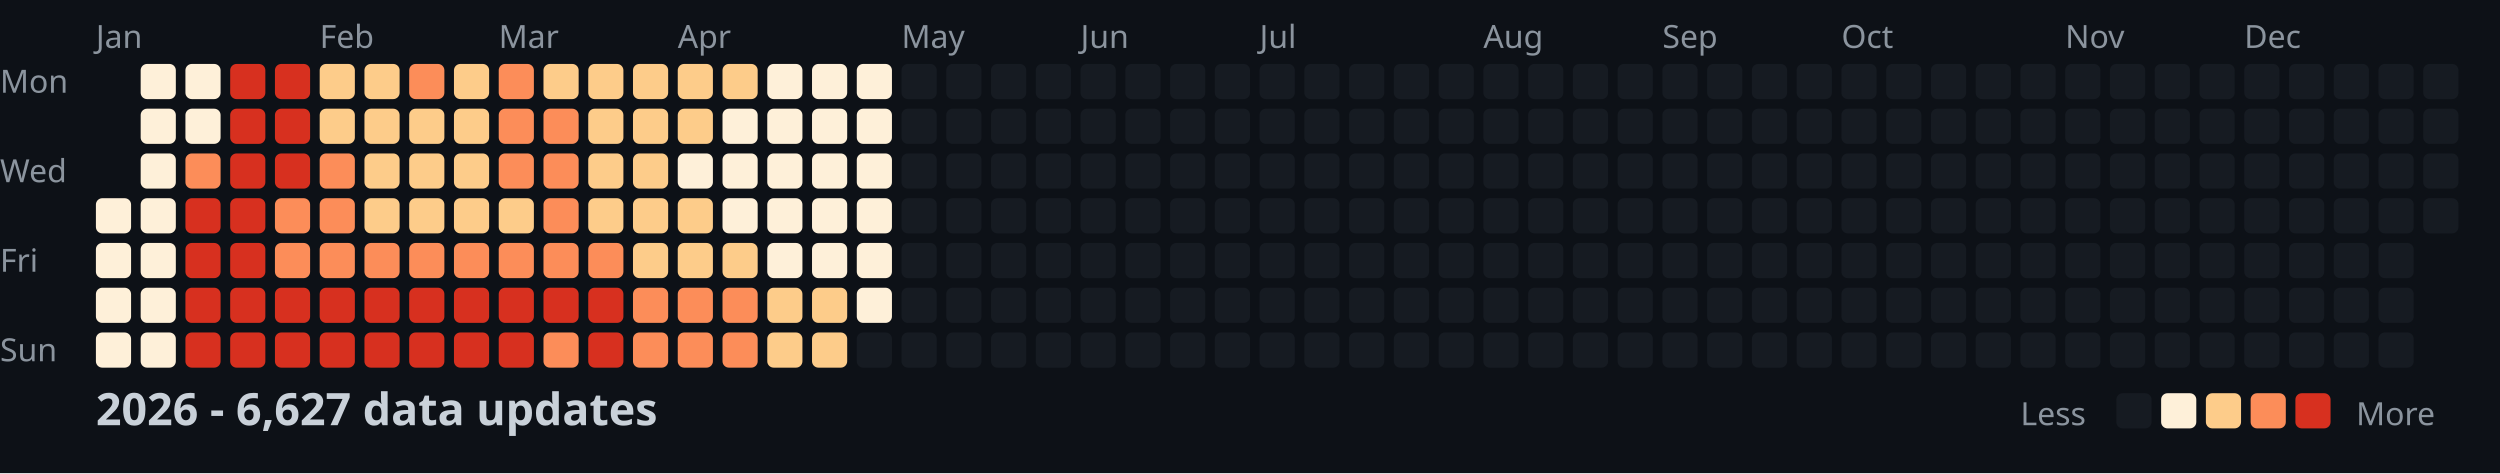
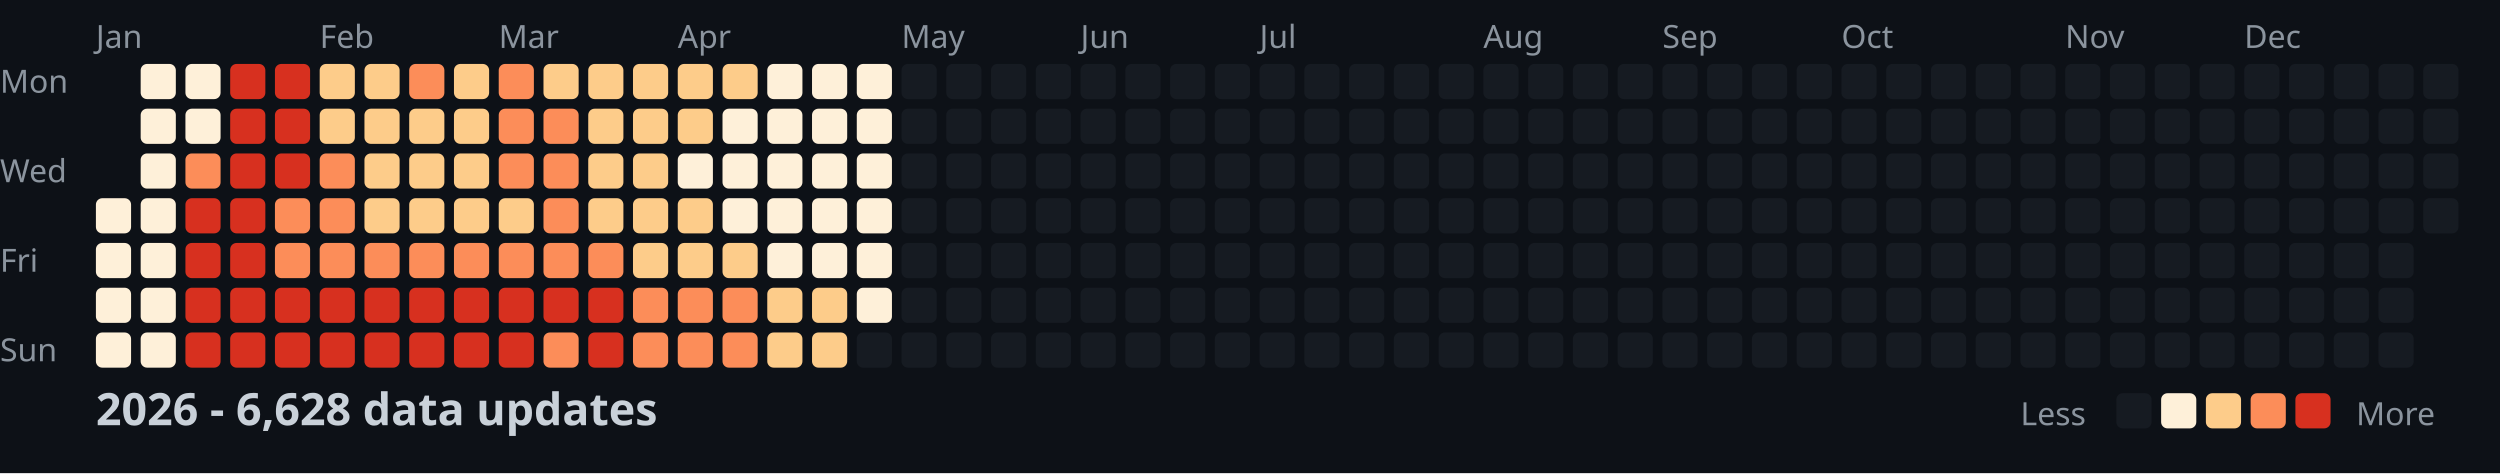
<svg xmlns="http://www.w3.org/2000/svg" width="782" height="148">
  <style>
    .month { font: 10px sans-serif; fill: #8b949e; }
    .day { font: 10px sans-serif; fill: #8b949e; }
    .title { font: bold 14px sans-serif; fill: #c9d1d9; }
    .legend { font: 10px sans-serif; fill: #8b949e; }
  </style>
  <rect width="100%" height="100%" fill="#0d1117" />
  <text x="0" y="29" class="day">Mon</text>
  <text x="0" y="57" class="day">Wed</text>
  <text x="0" y="85" class="day">Fri</text>
  <text x="0" y="113" class="day">Sun</text>
  <text x="30" y="15" class="month">Jan</text>
  <text x="100" y="15" class="month">Feb</text>
  <text x="156" y="15" class="month">Mar</text>
  <text x="212" y="15" class="month">Apr</text>
  <text x="282" y="15" class="month">May</text>
  <text x="338" y="15" class="month">Jun</text>
  <text x="394" y="15" class="month">Jul</text>
  <text x="464" y="15" class="month">Aug</text>
  <text x="520" y="15" class="month">Sep</text>
  <text x="576" y="15" class="month">Oct</text>
  <text x="646" y="15" class="month">Nov</text>
  <text x="702" y="15" class="month">Dec</text>
  <rect x="30" y="62" width="11" height="11" fill="#fef0d9" rx="2" />
  <rect x="30" y="76" width="11" height="11" fill="#fef0d9" rx="2" />
  <rect x="30" y="90" width="11" height="11" fill="#fef0d9" rx="2" />
  <rect x="30" y="104" width="11" height="11" fill="#fef0d9" rx="2" />
  <rect x="44" y="20" width="11" height="11" fill="#fef0d9" rx="2" />
  <rect x="44" y="34" width="11" height="11" fill="#fef0d9" rx="2" />
  <rect x="44" y="48" width="11" height="11" fill="#fef0d9" rx="2" />
  <rect x="44" y="62" width="11" height="11" fill="#fef0d9" rx="2" />
  <rect x="44" y="76" width="11" height="11" fill="#fef0d9" rx="2" />
  <rect x="44" y="90" width="11" height="11" fill="#fef0d9" rx="2" />
  <rect x="44" y="104" width="11" height="11" fill="#fef0d9" rx="2" />
  <rect x="58" y="20" width="11" height="11" fill="#fef0d9" rx="2" />
  <rect x="58" y="34" width="11" height="11" fill="#fef0d9" rx="2" />
  <rect x="58" y="48" width="11" height="11" fill="#fc8d59" rx="2" />
  <rect x="58" y="62" width="11" height="11" fill="#d7301f" rx="2" />
  <rect x="58" y="76" width="11" height="11" fill="#d7301f" rx="2" />
  <rect x="58" y="90" width="11" height="11" fill="#d7301f" rx="2" />
  <rect x="58" y="104" width="11" height="11" fill="#d7301f" rx="2" />
  <rect x="72" y="20" width="11" height="11" fill="#d7301f" rx="2" />
  <rect x="72" y="34" width="11" height="11" fill="#d7301f" rx="2" />
  <rect x="72" y="48" width="11" height="11" fill="#d7301f" rx="2" />
  <rect x="72" y="62" width="11" height="11" fill="#d7301f" rx="2" />
  <rect x="72" y="76" width="11" height="11" fill="#d7301f" rx="2" />
  <rect x="72" y="90" width="11" height="11" fill="#d7301f" rx="2" />
  <rect x="72" y="104" width="11" height="11" fill="#d7301f" rx="2" />
  <rect x="86" y="20" width="11" height="11" fill="#d7301f" rx="2" />
  <rect x="86" y="34" width="11" height="11" fill="#d7301f" rx="2" />
  <rect x="86" y="48" width="11" height="11" fill="#d7301f" rx="2" />
  <rect x="86" y="62" width="11" height="11" fill="#fc8d59" rx="2" />
  <rect x="86" y="76" width="11" height="11" fill="#fc8d59" rx="2" />
  <rect x="86" y="90" width="11" height="11" fill="#d7301f" rx="2" />
  <rect x="86" y="104" width="11" height="11" fill="#d7301f" rx="2" />
  <rect x="100" y="20" width="11" height="11" fill="#fdcc8a" rx="2" />
  <rect x="100" y="34" width="11" height="11" fill="#fdcc8a" rx="2" />
  <rect x="100" y="48" width="11" height="11" fill="#fc8d59" rx="2" />
  <rect x="100" y="62" width="11" height="11" fill="#fc8d59" rx="2" />
  <rect x="100" y="76" width="11" height="11" fill="#fc8d59" rx="2" />
  <rect x="100" y="90" width="11" height="11" fill="#d7301f" rx="2" />
  <rect x="100" y="104" width="11" height="11" fill="#d7301f" rx="2" />
  <rect x="114" y="20" width="11" height="11" fill="#fdcc8a" rx="2" />
  <rect x="114" y="34" width="11" height="11" fill="#fdcc8a" rx="2" />
  <rect x="114" y="48" width="11" height="11" fill="#fdcc8a" rx="2" />
  <rect x="114" y="62" width="11" height="11" fill="#fdcc8a" rx="2" />
  <rect x="114" y="76" width="11" height="11" fill="#fc8d59" rx="2" />
  <rect x="114" y="90" width="11" height="11" fill="#d7301f" rx="2" />
  <rect x="114" y="104" width="11" height="11" fill="#d7301f" rx="2" />
  <rect x="128" y="20" width="11" height="11" fill="#fc8d59" rx="2" />
  <rect x="128" y="34" width="11" height="11" fill="#fdcc8a" rx="2" />
  <rect x="128" y="48" width="11" height="11" fill="#fdcc8a" rx="2" />
  <rect x="128" y="62" width="11" height="11" fill="#fdcc8a" rx="2" />
  <rect x="128" y="76" width="11" height="11" fill="#fc8d59" rx="2" />
  <rect x="128" y="90" width="11" height="11" fill="#d7301f" rx="2" />
  <rect x="128" y="104" width="11" height="11" fill="#d7301f" rx="2" />
  <rect x="142" y="20" width="11" height="11" fill="#fdcc8a" rx="2" />
  <rect x="142" y="34" width="11" height="11" fill="#fdcc8a" rx="2" />
  <rect x="142" y="48" width="11" height="11" fill="#fdcc8a" rx="2" />
  <rect x="142" y="62" width="11" height="11" fill="#fdcc8a" rx="2" />
  <rect x="142" y="76" width="11" height="11" fill="#fc8d59" rx="2" />
  <rect x="142" y="90" width="11" height="11" fill="#d7301f" rx="2" />
  <rect x="142" y="104" width="11" height="11" fill="#d7301f" rx="2" />
  <rect x="156" y="20" width="11" height="11" fill="#fc8d59" rx="2" />
  <rect x="156" y="34" width="11" height="11" fill="#fc8d59" rx="2" />
  <rect x="156" y="48" width="11" height="11" fill="#fc8d59" rx="2" />
  <rect x="156" y="62" width="11" height="11" fill="#fdcc8a" rx="2" />
  <rect x="156" y="76" width="11" height="11" fill="#fc8d59" rx="2" />
  <rect x="156" y="90" width="11" height="11" fill="#d7301f" rx="2" />
  <rect x="156" y="104" width="11" height="11" fill="#d7301f" rx="2" />
  <rect x="170" y="20" width="11" height="11" fill="#fdcc8a" rx="2" />
  <rect x="170" y="34" width="11" height="11" fill="#fc8d59" rx="2" />
  <rect x="170" y="48" width="11" height="11" fill="#fc8d59" rx="2" />
  <rect x="170" y="62" width="11" height="11" fill="#fc8d59" rx="2" />
  <rect x="170" y="76" width="11" height="11" fill="#fc8d59" rx="2" />
  <rect x="170" y="90" width="11" height="11" fill="#d7301f" rx="2" />
  <rect x="170" y="104" width="11" height="11" fill="#fc8d59" rx="2" />
  <rect x="184" y="20" width="11" height="11" fill="#fdcc8a" rx="2" />
  <rect x="184" y="34" width="11" height="11" fill="#fdcc8a" rx="2" />
  <rect x="184" y="48" width="11" height="11" fill="#fdcc8a" rx="2" />
  <rect x="184" y="62" width="11" height="11" fill="#fdcc8a" rx="2" />
  <rect x="184" y="76" width="11" height="11" fill="#fc8d59" rx="2" />
  <rect x="184" y="90" width="11" height="11" fill="#d7301f" rx="2" />
  <rect x="184" y="104" width="11" height="11" fill="#d7301f" rx="2" />
  <rect x="198" y="20" width="11" height="11" fill="#fdcc8a" rx="2" />
  <rect x="198" y="34" width="11" height="11" fill="#fdcc8a" rx="2" />
  <rect x="198" y="48" width="11" height="11" fill="#fdcc8a" rx="2" />
  <rect x="198" y="62" width="11" height="11" fill="#fdcc8a" rx="2" />
  <rect x="198" y="76" width="11" height="11" fill="#fdcc8a" rx="2" />
  <rect x="198" y="90" width="11" height="11" fill="#fc8d59" rx="2" />
  <rect x="198" y="104" width="11" height="11" fill="#fc8d59" rx="2" />
  <rect x="212" y="20" width="11" height="11" fill="#fdcc8a" rx="2" />
  <rect x="212" y="34" width="11" height="11" fill="#fdcc8a" rx="2" />
  <rect x="212" y="48" width="11" height="11" fill="#fef0d9" rx="2" />
  <rect x="212" y="62" width="11" height="11" fill="#fdcc8a" rx="2" />
  <rect x="212" y="76" width="11" height="11" fill="#fdcc8a" rx="2" />
  <rect x="212" y="90" width="11" height="11" fill="#fc8d59" rx="2" />
  <rect x="212" y="104" width="11" height="11" fill="#fc8d59" rx="2" />
  <rect x="226" y="20" width="11" height="11" fill="#fdcc8a" rx="2" />
  <rect x="226" y="34" width="11" height="11" fill="#fef0d9" rx="2" />
  <rect x="226" y="48" width="11" height="11" fill="#fef0d9" rx="2" />
  <rect x="226" y="62" width="11" height="11" fill="#fef0d9" rx="2" />
  <rect x="226" y="76" width="11" height="11" fill="#fdcc8a" rx="2" />
  <rect x="226" y="90" width="11" height="11" fill="#fc8d59" rx="2" />
  <rect x="226" y="104" width="11" height="11" fill="#fc8d59" rx="2" />
  <rect x="240" y="20" width="11" height="11" fill="#fef0d9" rx="2" />
  <rect x="240" y="34" width="11" height="11" fill="#fef0d9" rx="2" />
  <rect x="240" y="48" width="11" height="11" fill="#fef0d9" rx="2" />
  <rect x="240" y="62" width="11" height="11" fill="#fef0d9" rx="2" />
  <rect x="240" y="76" width="11" height="11" fill="#fef0d9" rx="2" />
  <rect x="240" y="90" width="11" height="11" fill="#fdcc8a" rx="2" />
  <rect x="240" y="104" width="11" height="11" fill="#fdcc8a" rx="2" />
  <rect x="254" y="20" width="11" height="11" fill="#fef0d9" rx="2" />
  <rect x="254" y="34" width="11" height="11" fill="#fef0d9" rx="2" />
  <rect x="254" y="48" width="11" height="11" fill="#fef0d9" rx="2" />
  <rect x="254" y="62" width="11" height="11" fill="#fef0d9" rx="2" />
  <rect x="254" y="76" width="11" height="11" fill="#fef0d9" rx="2" />
  <rect x="254" y="90" width="11" height="11" fill="#fdcc8a" rx="2" />
  <rect x="254" y="104" width="11" height="11" fill="#fdcc8a" rx="2" />
  <rect x="268" y="20" width="11" height="11" fill="#fef0d9" rx="2" />
  <rect x="268" y="34" width="11" height="11" fill="#fef0d9" rx="2" />
  <rect x="268" y="48" width="11" height="11" fill="#fef0d9" rx="2" />
  <rect x="268" y="62" width="11" height="11" fill="#fef0d9" rx="2" />
  <rect x="268" y="76" width="11" height="11" fill="#fef0d9" rx="2" />
  <rect x="268" y="90" width="11" height="11" fill="#fef0d9" rx="2" />
  <rect x="268" y="104" width="11" height="11" fill="#161b22" rx="2" />
  <rect x="282" y="20" width="11" height="11" fill="#161b22" rx="2" />
  <rect x="282" y="34" width="11" height="11" fill="#161b22" rx="2" />
  <rect x="282" y="48" width="11" height="11" fill="#161b22" rx="2" />
  <rect x="282" y="62" width="11" height="11" fill="#161b22" rx="2" />
  <rect x="282" y="76" width="11" height="11" fill="#161b22" rx="2" />
  <rect x="282" y="90" width="11" height="11" fill="#161b22" rx="2" />
  <rect x="282" y="104" width="11" height="11" fill="#161b22" rx="2" />
  <rect x="296" y="20" width="11" height="11" fill="#161b22" rx="2" />
  <rect x="296" y="34" width="11" height="11" fill="#161b22" rx="2" />
  <rect x="296" y="48" width="11" height="11" fill="#161b22" rx="2" />
  <rect x="296" y="62" width="11" height="11" fill="#161b22" rx="2" />
  <rect x="296" y="76" width="11" height="11" fill="#161b22" rx="2" />
  <rect x="296" y="90" width="11" height="11" fill="#161b22" rx="2" />
  <rect x="296" y="104" width="11" height="11" fill="#161b22" rx="2" />
  <rect x="310" y="20" width="11" height="11" fill="#161b22" rx="2" />
  <rect x="310" y="34" width="11" height="11" fill="#161b22" rx="2" />
  <rect x="310" y="48" width="11" height="11" fill="#161b22" rx="2" />
  <rect x="310" y="62" width="11" height="11" fill="#161b22" rx="2" />
  <rect x="310" y="76" width="11" height="11" fill="#161b22" rx="2" />
  <rect x="310" y="90" width="11" height="11" fill="#161b22" rx="2" />
  <rect x="310" y="104" width="11" height="11" fill="#161b22" rx="2" />
  <rect x="324" y="20" width="11" height="11" fill="#161b22" rx="2" />
  <rect x="324" y="34" width="11" height="11" fill="#161b22" rx="2" />
  <rect x="324" y="48" width="11" height="11" fill="#161b22" rx="2" />
  <rect x="324" y="62" width="11" height="11" fill="#161b22" rx="2" />
  <rect x="324" y="76" width="11" height="11" fill="#161b22" rx="2" />
  <rect x="324" y="90" width="11" height="11" fill="#161b22" rx="2" />
  <rect x="324" y="104" width="11" height="11" fill="#161b22" rx="2" />
  <rect x="338" y="20" width="11" height="11" fill="#161b22" rx="2" />
  <rect x="338" y="34" width="11" height="11" fill="#161b22" rx="2" />
  <rect x="338" y="48" width="11" height="11" fill="#161b22" rx="2" />
  <rect x="338" y="62" width="11" height="11" fill="#161b22" rx="2" />
  <rect x="338" y="76" width="11" height="11" fill="#161b22" rx="2" />
  <rect x="338" y="90" width="11" height="11" fill="#161b22" rx="2" />
  <rect x="338" y="104" width="11" height="11" fill="#161b22" rx="2" />
  <rect x="352" y="20" width="11" height="11" fill="#161b22" rx="2" />
  <rect x="352" y="34" width="11" height="11" fill="#161b22" rx="2" />
  <rect x="352" y="48" width="11" height="11" fill="#161b22" rx="2" />
  <rect x="352" y="62" width="11" height="11" fill="#161b22" rx="2" />
  <rect x="352" y="76" width="11" height="11" fill="#161b22" rx="2" />
  <rect x="352" y="90" width="11" height="11" fill="#161b22" rx="2" />
  <rect x="352" y="104" width="11" height="11" fill="#161b22" rx="2" />
  <rect x="366" y="20" width="11" height="11" fill="#161b22" rx="2" />
  <rect x="366" y="34" width="11" height="11" fill="#161b22" rx="2" />
  <rect x="366" y="48" width="11" height="11" fill="#161b22" rx="2" />
  <rect x="366" y="62" width="11" height="11" fill="#161b22" rx="2" />
  <rect x="366" y="76" width="11" height="11" fill="#161b22" rx="2" />
  <rect x="366" y="90" width="11" height="11" fill="#161b22" rx="2" />
  <rect x="366" y="104" width="11" height="11" fill="#161b22" rx="2" />
  <rect x="380" y="20" width="11" height="11" fill="#161b22" rx="2" />
  <rect x="380" y="34" width="11" height="11" fill="#161b22" rx="2" />
  <rect x="380" y="48" width="11" height="11" fill="#161b22" rx="2" />
  <rect x="380" y="62" width="11" height="11" fill="#161b22" rx="2" />
  <rect x="380" y="76" width="11" height="11" fill="#161b22" rx="2" />
  <rect x="380" y="90" width="11" height="11" fill="#161b22" rx="2" />
  <rect x="380" y="104" width="11" height="11" fill="#161b22" rx="2" />
  <rect x="394" y="20" width="11" height="11" fill="#161b22" rx="2" />
  <rect x="394" y="34" width="11" height="11" fill="#161b22" rx="2" />
  <rect x="394" y="48" width="11" height="11" fill="#161b22" rx="2" />
  <rect x="394" y="62" width="11" height="11" fill="#161b22" rx="2" />
  <rect x="394" y="76" width="11" height="11" fill="#161b22" rx="2" />
  <rect x="394" y="90" width="11" height="11" fill="#161b22" rx="2" />
  <rect x="394" y="104" width="11" height="11" fill="#161b22" rx="2" />
  <rect x="408" y="20" width="11" height="11" fill="#161b22" rx="2" />
  <rect x="408" y="34" width="11" height="11" fill="#161b22" rx="2" />
  <rect x="408" y="48" width="11" height="11" fill="#161b22" rx="2" />
  <rect x="408" y="62" width="11" height="11" fill="#161b22" rx="2" />
  <rect x="408" y="76" width="11" height="11" fill="#161b22" rx="2" />
  <rect x="408" y="90" width="11" height="11" fill="#161b22" rx="2" />
  <rect x="408" y="104" width="11" height="11" fill="#161b22" rx="2" />
  <rect x="422" y="20" width="11" height="11" fill="#161b22" rx="2" />
  <rect x="422" y="34" width="11" height="11" fill="#161b22" rx="2" />
  <rect x="422" y="48" width="11" height="11" fill="#161b22" rx="2" />
  <rect x="422" y="62" width="11" height="11" fill="#161b22" rx="2" />
  <rect x="422" y="76" width="11" height="11" fill="#161b22" rx="2" />
  <rect x="422" y="90" width="11" height="11" fill="#161b22" rx="2" />
  <rect x="422" y="104" width="11" height="11" fill="#161b22" rx="2" />
  <rect x="436" y="20" width="11" height="11" fill="#161b22" rx="2" />
  <rect x="436" y="34" width="11" height="11" fill="#161b22" rx="2" />
  <rect x="436" y="48" width="11" height="11" fill="#161b22" rx="2" />
  <rect x="436" y="62" width="11" height="11" fill="#161b22" rx="2" />
  <rect x="436" y="76" width="11" height="11" fill="#161b22" rx="2" />
  <rect x="436" y="90" width="11" height="11" fill="#161b22" rx="2" />
  <rect x="436" y="104" width="11" height="11" fill="#161b22" rx="2" />
  <rect x="450" y="20" width="11" height="11" fill="#161b22" rx="2" />
  <rect x="450" y="34" width="11" height="11" fill="#161b22" rx="2" />
  <rect x="450" y="48" width="11" height="11" fill="#161b22" rx="2" />
  <rect x="450" y="62" width="11" height="11" fill="#161b22" rx="2" />
  <rect x="450" y="76" width="11" height="11" fill="#161b22" rx="2" />
  <rect x="450" y="90" width="11" height="11" fill="#161b22" rx="2" />
  <rect x="450" y="104" width="11" height="11" fill="#161b22" rx="2" />
  <rect x="464" y="20" width="11" height="11" fill="#161b22" rx="2" />
  <rect x="464" y="34" width="11" height="11" fill="#161b22" rx="2" />
  <rect x="464" y="48" width="11" height="11" fill="#161b22" rx="2" />
  <rect x="464" y="62" width="11" height="11" fill="#161b22" rx="2" />
  <rect x="464" y="76" width="11" height="11" fill="#161b22" rx="2" />
  <rect x="464" y="90" width="11" height="11" fill="#161b22" rx="2" />
  <rect x="464" y="104" width="11" height="11" fill="#161b22" rx="2" />
  <rect x="478" y="20" width="11" height="11" fill="#161b22" rx="2" />
  <rect x="478" y="34" width="11" height="11" fill="#161b22" rx="2" />
  <rect x="478" y="48" width="11" height="11" fill="#161b22" rx="2" />
  <rect x="478" y="62" width="11" height="11" fill="#161b22" rx="2" />
  <rect x="478" y="76" width="11" height="11" fill="#161b22" rx="2" />
  <rect x="478" y="90" width="11" height="11" fill="#161b22" rx="2" />
  <rect x="478" y="104" width="11" height="11" fill="#161b22" rx="2" />
  <rect x="492" y="20" width="11" height="11" fill="#161b22" rx="2" />
  <rect x="492" y="34" width="11" height="11" fill="#161b22" rx="2" />
  <rect x="492" y="48" width="11" height="11" fill="#161b22" rx="2" />
  <rect x="492" y="62" width="11" height="11" fill="#161b22" rx="2" />
  <rect x="492" y="76" width="11" height="11" fill="#161b22" rx="2" />
  <rect x="492" y="90" width="11" height="11" fill="#161b22" rx="2" />
  <rect x="492" y="104" width="11" height="11" fill="#161b22" rx="2" />
  <rect x="506" y="20" width="11" height="11" fill="#161b22" rx="2" />
  <rect x="506" y="34" width="11" height="11" fill="#161b22" rx="2" />
  <rect x="506" y="48" width="11" height="11" fill="#161b22" rx="2" />
  <rect x="506" y="62" width="11" height="11" fill="#161b22" rx="2" />
  <rect x="506" y="76" width="11" height="11" fill="#161b22" rx="2" />
  <rect x="506" y="90" width="11" height="11" fill="#161b22" rx="2" />
  <rect x="506" y="104" width="11" height="11" fill="#161b22" rx="2" />
  <rect x="520" y="20" width="11" height="11" fill="#161b22" rx="2" />
  <rect x="520" y="34" width="11" height="11" fill="#161b22" rx="2" />
  <rect x="520" y="48" width="11" height="11" fill="#161b22" rx="2" />
  <rect x="520" y="62" width="11" height="11" fill="#161b22" rx="2" />
  <rect x="520" y="76" width="11" height="11" fill="#161b22" rx="2" />
  <rect x="520" y="90" width="11" height="11" fill="#161b22" rx="2" />
  <rect x="520" y="104" width="11" height="11" fill="#161b22" rx="2" />
  <rect x="534" y="20" width="11" height="11" fill="#161b22" rx="2" />
  <rect x="534" y="34" width="11" height="11" fill="#161b22" rx="2" />
  <rect x="534" y="48" width="11" height="11" fill="#161b22" rx="2" />
  <rect x="534" y="62" width="11" height="11" fill="#161b22" rx="2" />
  <rect x="534" y="76" width="11" height="11" fill="#161b22" rx="2" />
  <rect x="534" y="90" width="11" height="11" fill="#161b22" rx="2" />
  <rect x="534" y="104" width="11" height="11" fill="#161b22" rx="2" />
  <rect x="548" y="20" width="11" height="11" fill="#161b22" rx="2" />
  <rect x="548" y="34" width="11" height="11" fill="#161b22" rx="2" />
  <rect x="548" y="48" width="11" height="11" fill="#161b22" rx="2" />
  <rect x="548" y="62" width="11" height="11" fill="#161b22" rx="2" />
  <rect x="548" y="76" width="11" height="11" fill="#161b22" rx="2" />
  <rect x="548" y="90" width="11" height="11" fill="#161b22" rx="2" />
  <rect x="548" y="104" width="11" height="11" fill="#161b22" rx="2" />
  <rect x="562" y="20" width="11" height="11" fill="#161b22" rx="2" />
  <rect x="562" y="34" width="11" height="11" fill="#161b22" rx="2" />
  <rect x="562" y="48" width="11" height="11" fill="#161b22" rx="2" />
  <rect x="562" y="62" width="11" height="11" fill="#161b22" rx="2" />
  <rect x="562" y="76" width="11" height="11" fill="#161b22" rx="2" />
  <rect x="562" y="90" width="11" height="11" fill="#161b22" rx="2" />
  <rect x="562" y="104" width="11" height="11" fill="#161b22" rx="2" />
  <rect x="576" y="20" width="11" height="11" fill="#161b22" rx="2" />
  <rect x="576" y="34" width="11" height="11" fill="#161b22" rx="2" />
  <rect x="576" y="48" width="11" height="11" fill="#161b22" rx="2" />
  <rect x="576" y="62" width="11" height="11" fill="#161b22" rx="2" />
  <rect x="576" y="76" width="11" height="11" fill="#161b22" rx="2" />
  <rect x="576" y="90" width="11" height="11" fill="#161b22" rx="2" />
  <rect x="576" y="104" width="11" height="11" fill="#161b22" rx="2" />
  <rect x="590" y="20" width="11" height="11" fill="#161b22" rx="2" />
  <rect x="590" y="34" width="11" height="11" fill="#161b22" rx="2" />
  <rect x="590" y="48" width="11" height="11" fill="#161b22" rx="2" />
  <rect x="590" y="62" width="11" height="11" fill="#161b22" rx="2" />
  <rect x="590" y="76" width="11" height="11" fill="#161b22" rx="2" />
  <rect x="590" y="90" width="11" height="11" fill="#161b22" rx="2" />
  <rect x="590" y="104" width="11" height="11" fill="#161b22" rx="2" />
  <rect x="604" y="20" width="11" height="11" fill="#161b22" rx="2" />
  <rect x="604" y="34" width="11" height="11" fill="#161b22" rx="2" />
  <rect x="604" y="48" width="11" height="11" fill="#161b22" rx="2" />
  <rect x="604" y="62" width="11" height="11" fill="#161b22" rx="2" />
  <rect x="604" y="76" width="11" height="11" fill="#161b22" rx="2" />
  <rect x="604" y="90" width="11" height="11" fill="#161b22" rx="2" />
  <rect x="604" y="104" width="11" height="11" fill="#161b22" rx="2" />
  <rect x="618" y="20" width="11" height="11" fill="#161b22" rx="2" />
  <rect x="618" y="34" width="11" height="11" fill="#161b22" rx="2" />
  <rect x="618" y="48" width="11" height="11" fill="#161b22" rx="2" />
  <rect x="618" y="62" width="11" height="11" fill="#161b22" rx="2" />
  <rect x="618" y="76" width="11" height="11" fill="#161b22" rx="2" />
  <rect x="618" y="90" width="11" height="11" fill="#161b22" rx="2" />
  <rect x="618" y="104" width="11" height="11" fill="#161b22" rx="2" />
  <rect x="632" y="20" width="11" height="11" fill="#161b22" rx="2" />
  <rect x="632" y="34" width="11" height="11" fill="#161b22" rx="2" />
  <rect x="632" y="48" width="11" height="11" fill="#161b22" rx="2" />
  <rect x="632" y="62" width="11" height="11" fill="#161b22" rx="2" />
  <rect x="632" y="76" width="11" height="11" fill="#161b22" rx="2" />
  <rect x="632" y="90" width="11" height="11" fill="#161b22" rx="2" />
  <rect x="632" y="104" width="11" height="11" fill="#161b22" rx="2" />
  <rect x="646" y="20" width="11" height="11" fill="#161b22" rx="2" />
  <rect x="646" y="34" width="11" height="11" fill="#161b22" rx="2" />
  <rect x="646" y="48" width="11" height="11" fill="#161b22" rx="2" />
  <rect x="646" y="62" width="11" height="11" fill="#161b22" rx="2" />
  <rect x="646" y="76" width="11" height="11" fill="#161b22" rx="2" />
  <rect x="646" y="90" width="11" height="11" fill="#161b22" rx="2" />
  <rect x="646" y="104" width="11" height="11" fill="#161b22" rx="2" />
  <rect x="660" y="20" width="11" height="11" fill="#161b22" rx="2" />
  <rect x="660" y="34" width="11" height="11" fill="#161b22" rx="2" />
  <rect x="660" y="48" width="11" height="11" fill="#161b22" rx="2" />
  <rect x="660" y="62" width="11" height="11" fill="#161b22" rx="2" />
  <rect x="660" y="76" width="11" height="11" fill="#161b22" rx="2" />
  <rect x="660" y="90" width="11" height="11" fill="#161b22" rx="2" />
  <rect x="660" y="104" width="11" height="11" fill="#161b22" rx="2" />
  <rect x="674" y="20" width="11" height="11" fill="#161b22" rx="2" />
  <rect x="674" y="34" width="11" height="11" fill="#161b22" rx="2" />
  <rect x="674" y="48" width="11" height="11" fill="#161b22" rx="2" />
  <rect x="674" y="62" width="11" height="11" fill="#161b22" rx="2" />
  <rect x="674" y="76" width="11" height="11" fill="#161b22" rx="2" />
  <rect x="674" y="90" width="11" height="11" fill="#161b22" rx="2" />
  <rect x="674" y="104" width="11" height="11" fill="#161b22" rx="2" />
  <rect x="688" y="20" width="11" height="11" fill="#161b22" rx="2" />
  <rect x="688" y="34" width="11" height="11" fill="#161b22" rx="2" />
  <rect x="688" y="48" width="11" height="11" fill="#161b22" rx="2" />
  <rect x="688" y="62" width="11" height="11" fill="#161b22" rx="2" />
  <rect x="688" y="76" width="11" height="11" fill="#161b22" rx="2" />
  <rect x="688" y="90" width="11" height="11" fill="#161b22" rx="2" />
  <rect x="688" y="104" width="11" height="11" fill="#161b22" rx="2" />
  <rect x="702" y="20" width="11" height="11" fill="#161b22" rx="2" />
  <rect x="702" y="34" width="11" height="11" fill="#161b22" rx="2" />
  <rect x="702" y="48" width="11" height="11" fill="#161b22" rx="2" />
  <rect x="702" y="62" width="11" height="11" fill="#161b22" rx="2" />
  <rect x="702" y="76" width="11" height="11" fill="#161b22" rx="2" />
  <rect x="702" y="90" width="11" height="11" fill="#161b22" rx="2" />
  <rect x="702" y="104" width="11" height="11" fill="#161b22" rx="2" />
  <rect x="716" y="20" width="11" height="11" fill="#161b22" rx="2" />
  <rect x="716" y="34" width="11" height="11" fill="#161b22" rx="2" />
  <rect x="716" y="48" width="11" height="11" fill="#161b22" rx="2" />
  <rect x="716" y="62" width="11" height="11" fill="#161b22" rx="2" />
  <rect x="716" y="76" width="11" height="11" fill="#161b22" rx="2" />
  <rect x="716" y="90" width="11" height="11" fill="#161b22" rx="2" />
  <rect x="716" y="104" width="11" height="11" fill="#161b22" rx="2" />
  <rect x="730" y="20" width="11" height="11" fill="#161b22" rx="2" />
  <rect x="730" y="34" width="11" height="11" fill="#161b22" rx="2" />
  <rect x="730" y="48" width="11" height="11" fill="#161b22" rx="2" />
  <rect x="730" y="62" width="11" height="11" fill="#161b22" rx="2" />
  <rect x="730" y="76" width="11" height="11" fill="#161b22" rx="2" />
  <rect x="730" y="90" width="11" height="11" fill="#161b22" rx="2" />
  <rect x="730" y="104" width="11" height="11" fill="#161b22" rx="2" />
  <rect x="744" y="20" width="11" height="11" fill="#161b22" rx="2" />
  <rect x="744" y="34" width="11" height="11" fill="#161b22" rx="2" />
  <rect x="744" y="48" width="11" height="11" fill="#161b22" rx="2" />
  <rect x="744" y="62" width="11" height="11" fill="#161b22" rx="2" />
  <rect x="744" y="76" width="11" height="11" fill="#161b22" rx="2" />
  <rect x="744" y="90" width="11" height="11" fill="#161b22" rx="2" />
  <rect x="744" y="104" width="11" height="11" fill="#161b22" rx="2" />
  <rect x="758" y="20" width="11" height="11" fill="#161b22" rx="2" />
  <rect x="758" y="34" width="11" height="11" fill="#161b22" rx="2" />
  <rect x="758" y="48" width="11" height="11" fill="#161b22" rx="2" />
  <rect x="758" y="62" width="11" height="11" fill="#161b22" rx="2" />
-   <text x="30" y="133" class="title">2026 - 6,627 data updates</text>
+   <text x="30" y="133" class="title">2026 - 6,628 data updates</text>
  <text x="632" y="133" class="legend">Less</text>
  <rect x="662" y="123" width="11" height="11" fill="#161b22" rx="2" />
  <rect x="676" y="123" width="11" height="11" fill="#fef0d9" rx="2" />
  <rect x="690" y="123" width="11" height="11" fill="#fdcc8a" rx="2" />
  <rect x="704" y="123" width="11" height="11" fill="#fc8d59" rx="2" />
  <rect x="718" y="123" width="11" height="11" fill="#d7301f" rx="2" />
  <text x="737" y="133" class="legend">More</text>
</svg>
